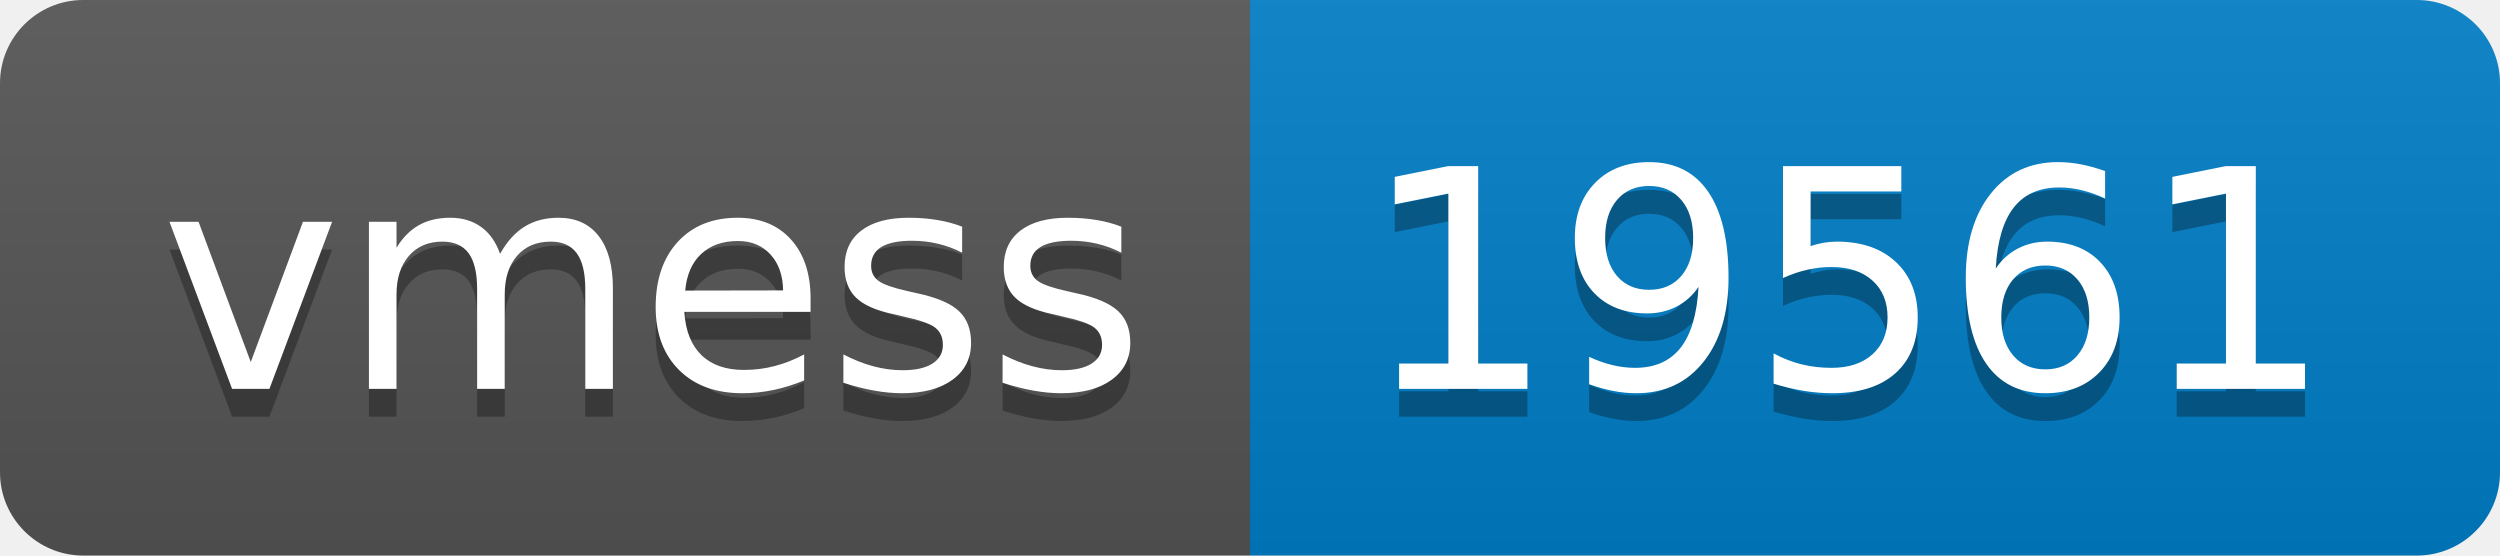
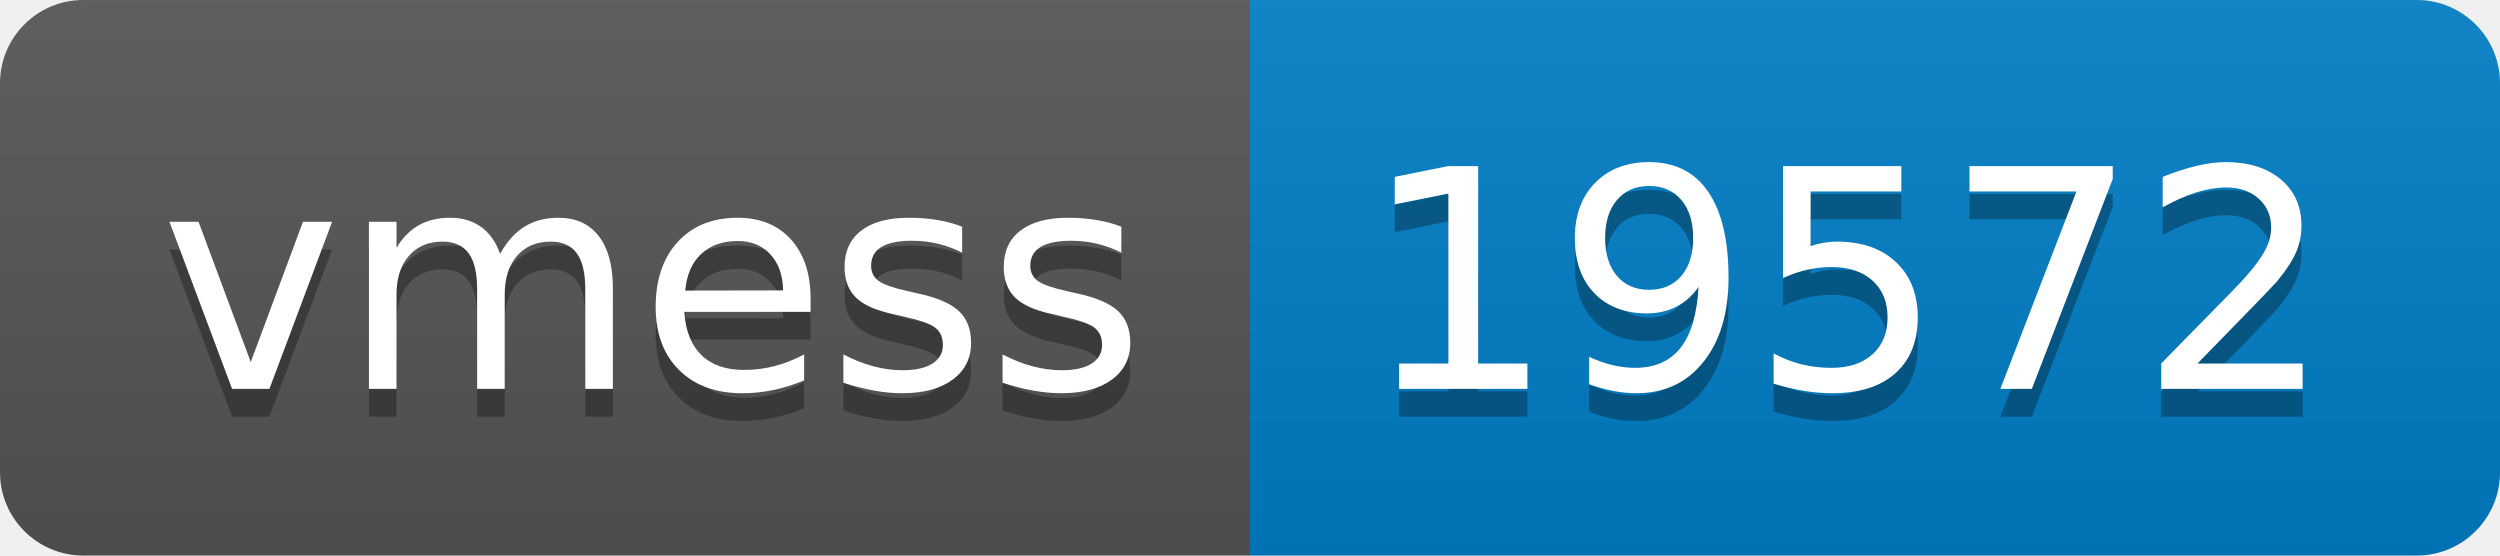
- <svg xmlns="http://www.w3.org/2000/svg" width="90" height="20" role="img" aria-label="vmess: 19561">
+ <svg xmlns="http://www.w3.org/2000/svg" width="90" height="20" role="img" aria-label="vmess: 19572">
  <linearGradient id="s" x2="0" y2="100%">
    <stop offset="0" stop-color="#bbb" stop-opacity=".1" />
    <stop offset="1" stop-opacity=".1" />
  </linearGradient>
  <clipPath id="r">
    <rect width="90" height="20" rx="3" fill="#fff" />
  </clipPath>
  <g clip-path="url(#r)">
    <rect width="45" height="20" fill="#555" />
    <rect x="45" width="45" height="20" fill="#007ec6" />
    <rect width="90" height="20" fill="url(#s)" />
  </g>
  <g fill="#fff" text-anchor="middle" font-family="Verdana,Geneva,DejaVu Sans,sans-serif" text-rendering="geometricPrecision" font-size="110">
    <text aria-hidden="true" x="235" y="150" fill="#010101" fill-opacity=".3" transform="scale(.1)" textLength="350">vmess</text>
    <text x="235" y="140" transform="scale(.1)" fill="#fff" textLength="350">vmess</text>
-     <text aria-hidden="true" x="665" y="150" fill="#010101" fill-opacity=".3" transform="scale(.1)" textLength="350">19561</text>
-     <text x="665" y="140" transform="scale(.1)" fill="#fff" textLength="350">19561</text>
+     <text aria-hidden="true" x="665" y="150" fill="#010101" fill-opacity=".3" transform="scale(.1)" textLength="350">19572</text>
+     <text x="665" y="140" transform="scale(.1)" fill="#fff" textLength="350">19572</text>
  </g>
</svg>
